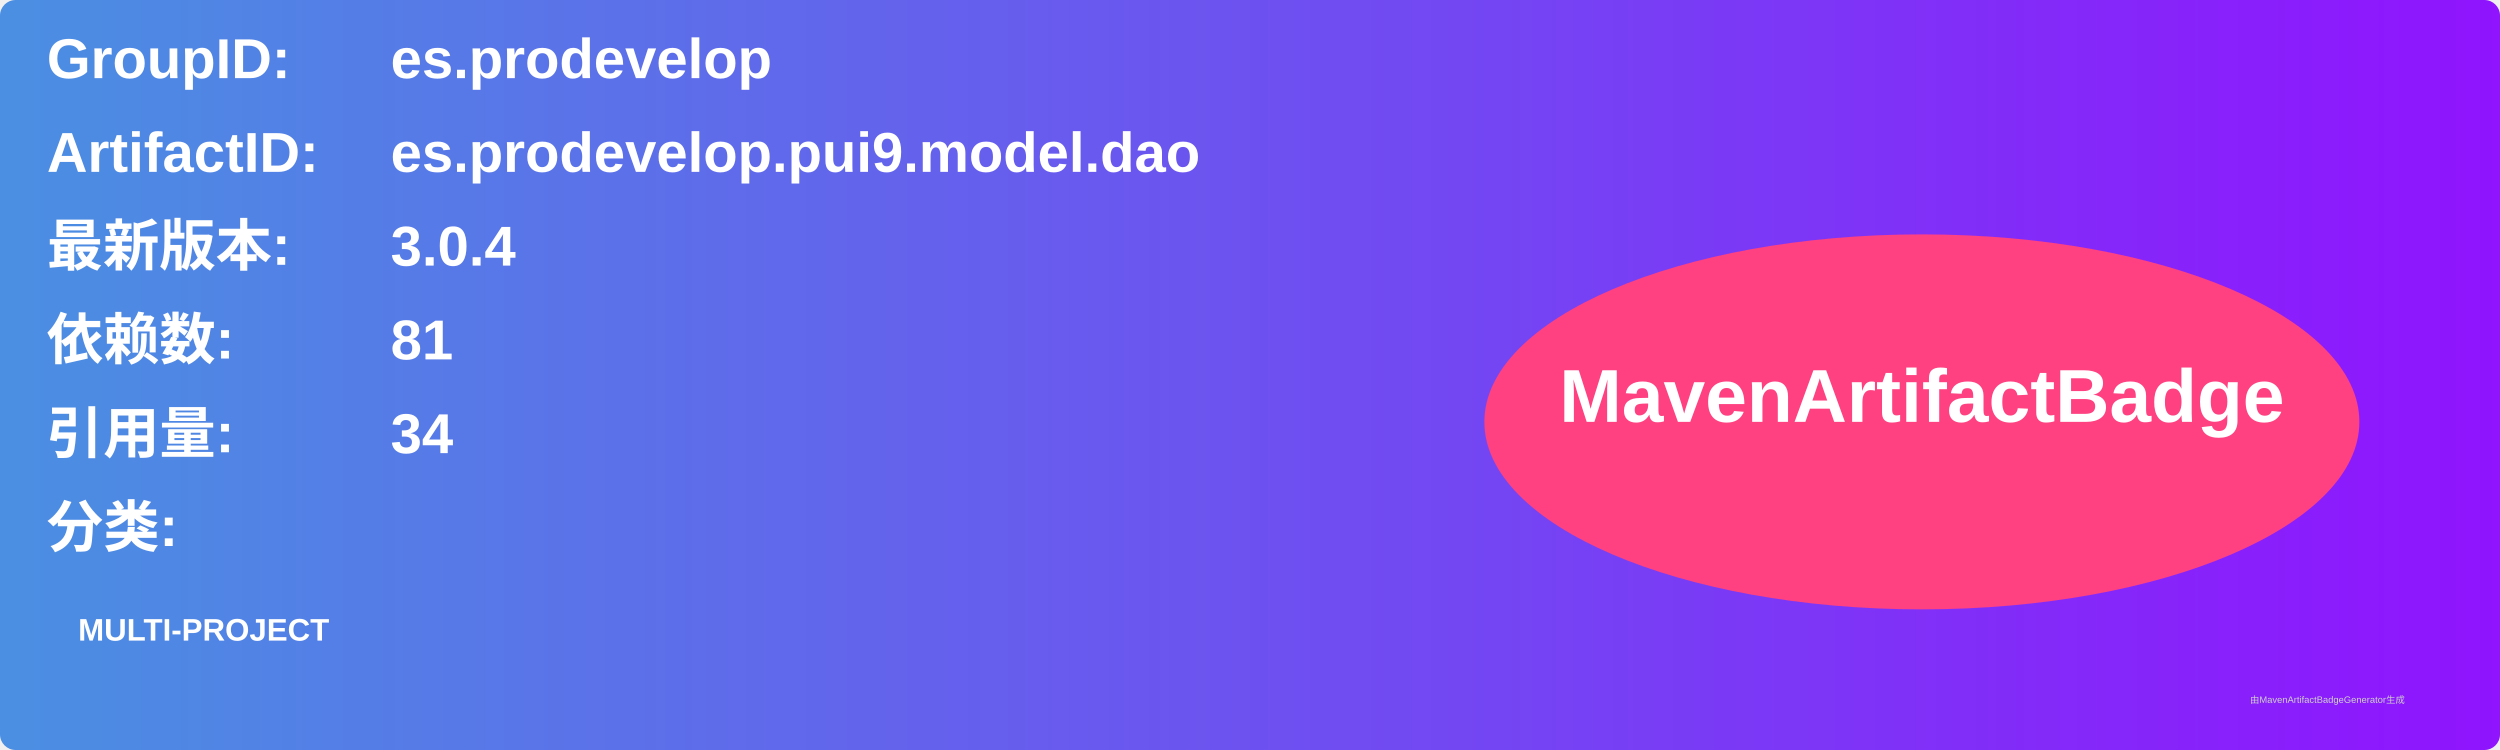
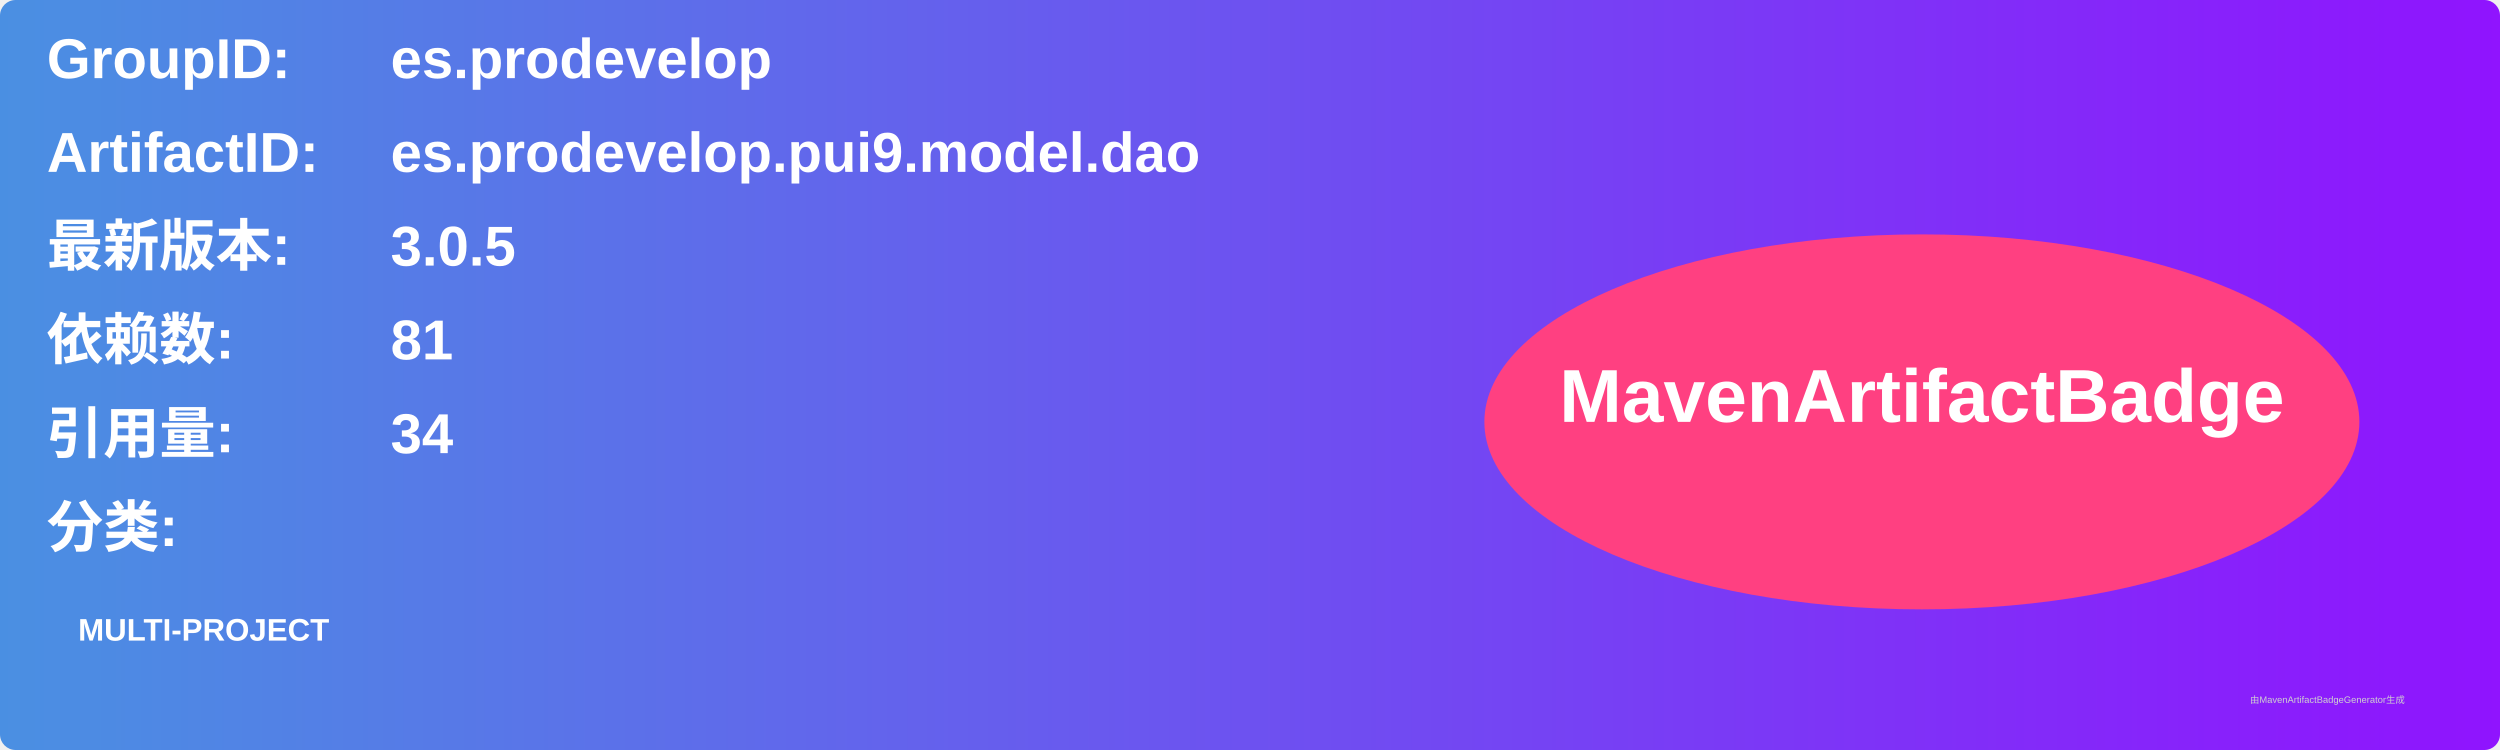
<svg xmlns="http://www.w3.org/2000/svg" width="800" height="240" viewBox="0 0 800 240">
  <linearGradient id="grad" x1="0%" y1="0%" x2="100%" y2="0%">
    <stop offset="0%" stop-color="#4a90e2" />
    <stop offset="100%" stop-color="#9013fe" />
  </linearGradient>
  <rect width="100%" height="100%" rx="5" ry="5" fill="url(#grad)" />
  <g transform="translate(15, 15)">
    <text x="0" y="10" font-family="Arial" font-size="18" fill="white" font-weight="bold" width="260">GroupID:</text>
    <text x="110" y="10" font-family="Arial" font-size="18" fill="white" font-weight="bold" width="460">es.prodevelop</text>
    <text x="0" y="40" font-family="Arial" font-size="18" fill="white" font-weight="bold" width="260">ArtifactID:</text>
    <text x="110" y="40" font-family="Arial" font-size="18" fill="white" font-weight="bold" width="460">es.prodevelop.pui9.model.dao</text>
    <text x="0" y="70" font-family="Arial" font-size="18" fill="white" font-weight="bold">最新版本:</text>
    <text x="110" y="70" font-family="Arial" font-size="18" fill="white" font-weight="bold">
-       <tspan font-weight="bold">3.0.4</tspan>
+       <tspan font-weight="bold">3.0.5</tspan>
    </text>
    <text x="0" y="100" font-family="Arial" font-size="18" fill="white" font-weight="bold">依赖数: </text>
    <text x="110" y="100" font-family="Arial" font-size="18" fill="white">
      <tspan font-weight="bold">81</tspan>
    </text>
    <text x="0" y="130" font-family="Arial" font-size="18" fill="white" font-weight="bold">引用量: </text>
    <text x="110" y="130" font-family="Arial" font-size="18" fill="white">
      <tspan font-weight="bold">34</tspan>
    </text>
    <text x="0" y="160" font-family="Arial" font-size="18" fill="white" font-weight="bold">分类:</text>
    <text x="10" y="190" font-family="Arial" font-size="10" fill="white">
      <tspan font-weight="bold">MULTI-PROJECT</tspan>
    </text>
    <ellipse cx="600" cy="120" rx="140" ry="60" fill="#ff4081" />
    <text x="600" y="120" text-anchor="middle" font-family="Arial" font-size="24" fill="white" font-weight="bold">MavenArtifactBadge</text>
  </g>
  <text x="720" y="225" font-family="Arial" font-size="3" fill="#d0d0d0">由MavenArtifactBadgeGenerator生成</text>
</svg>
